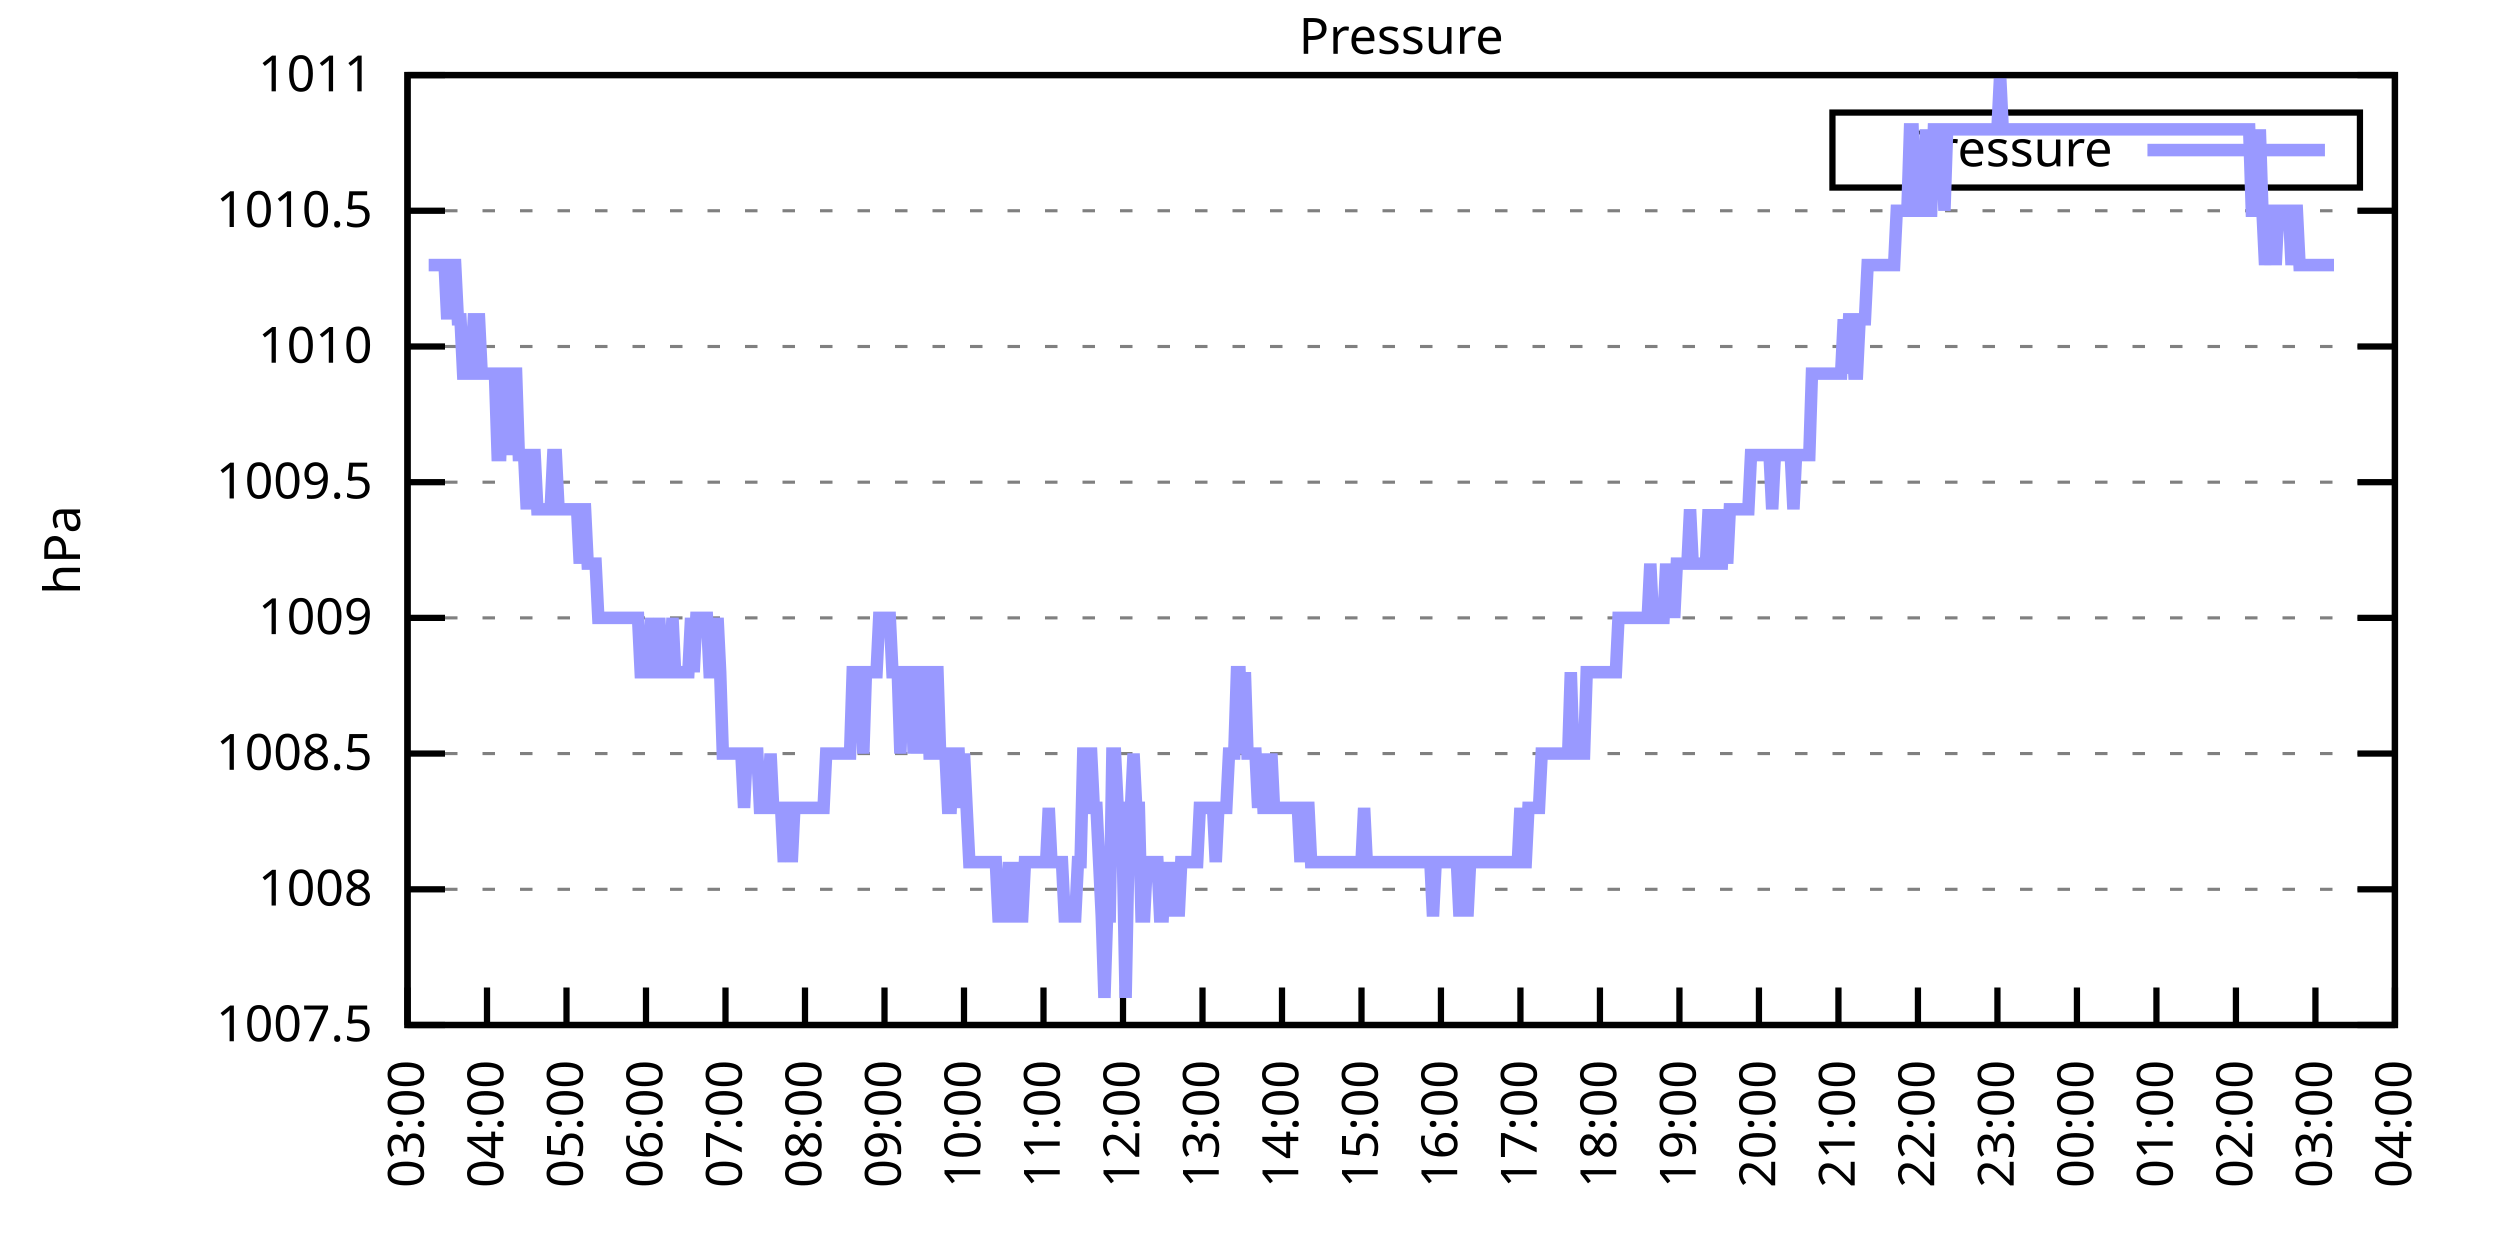
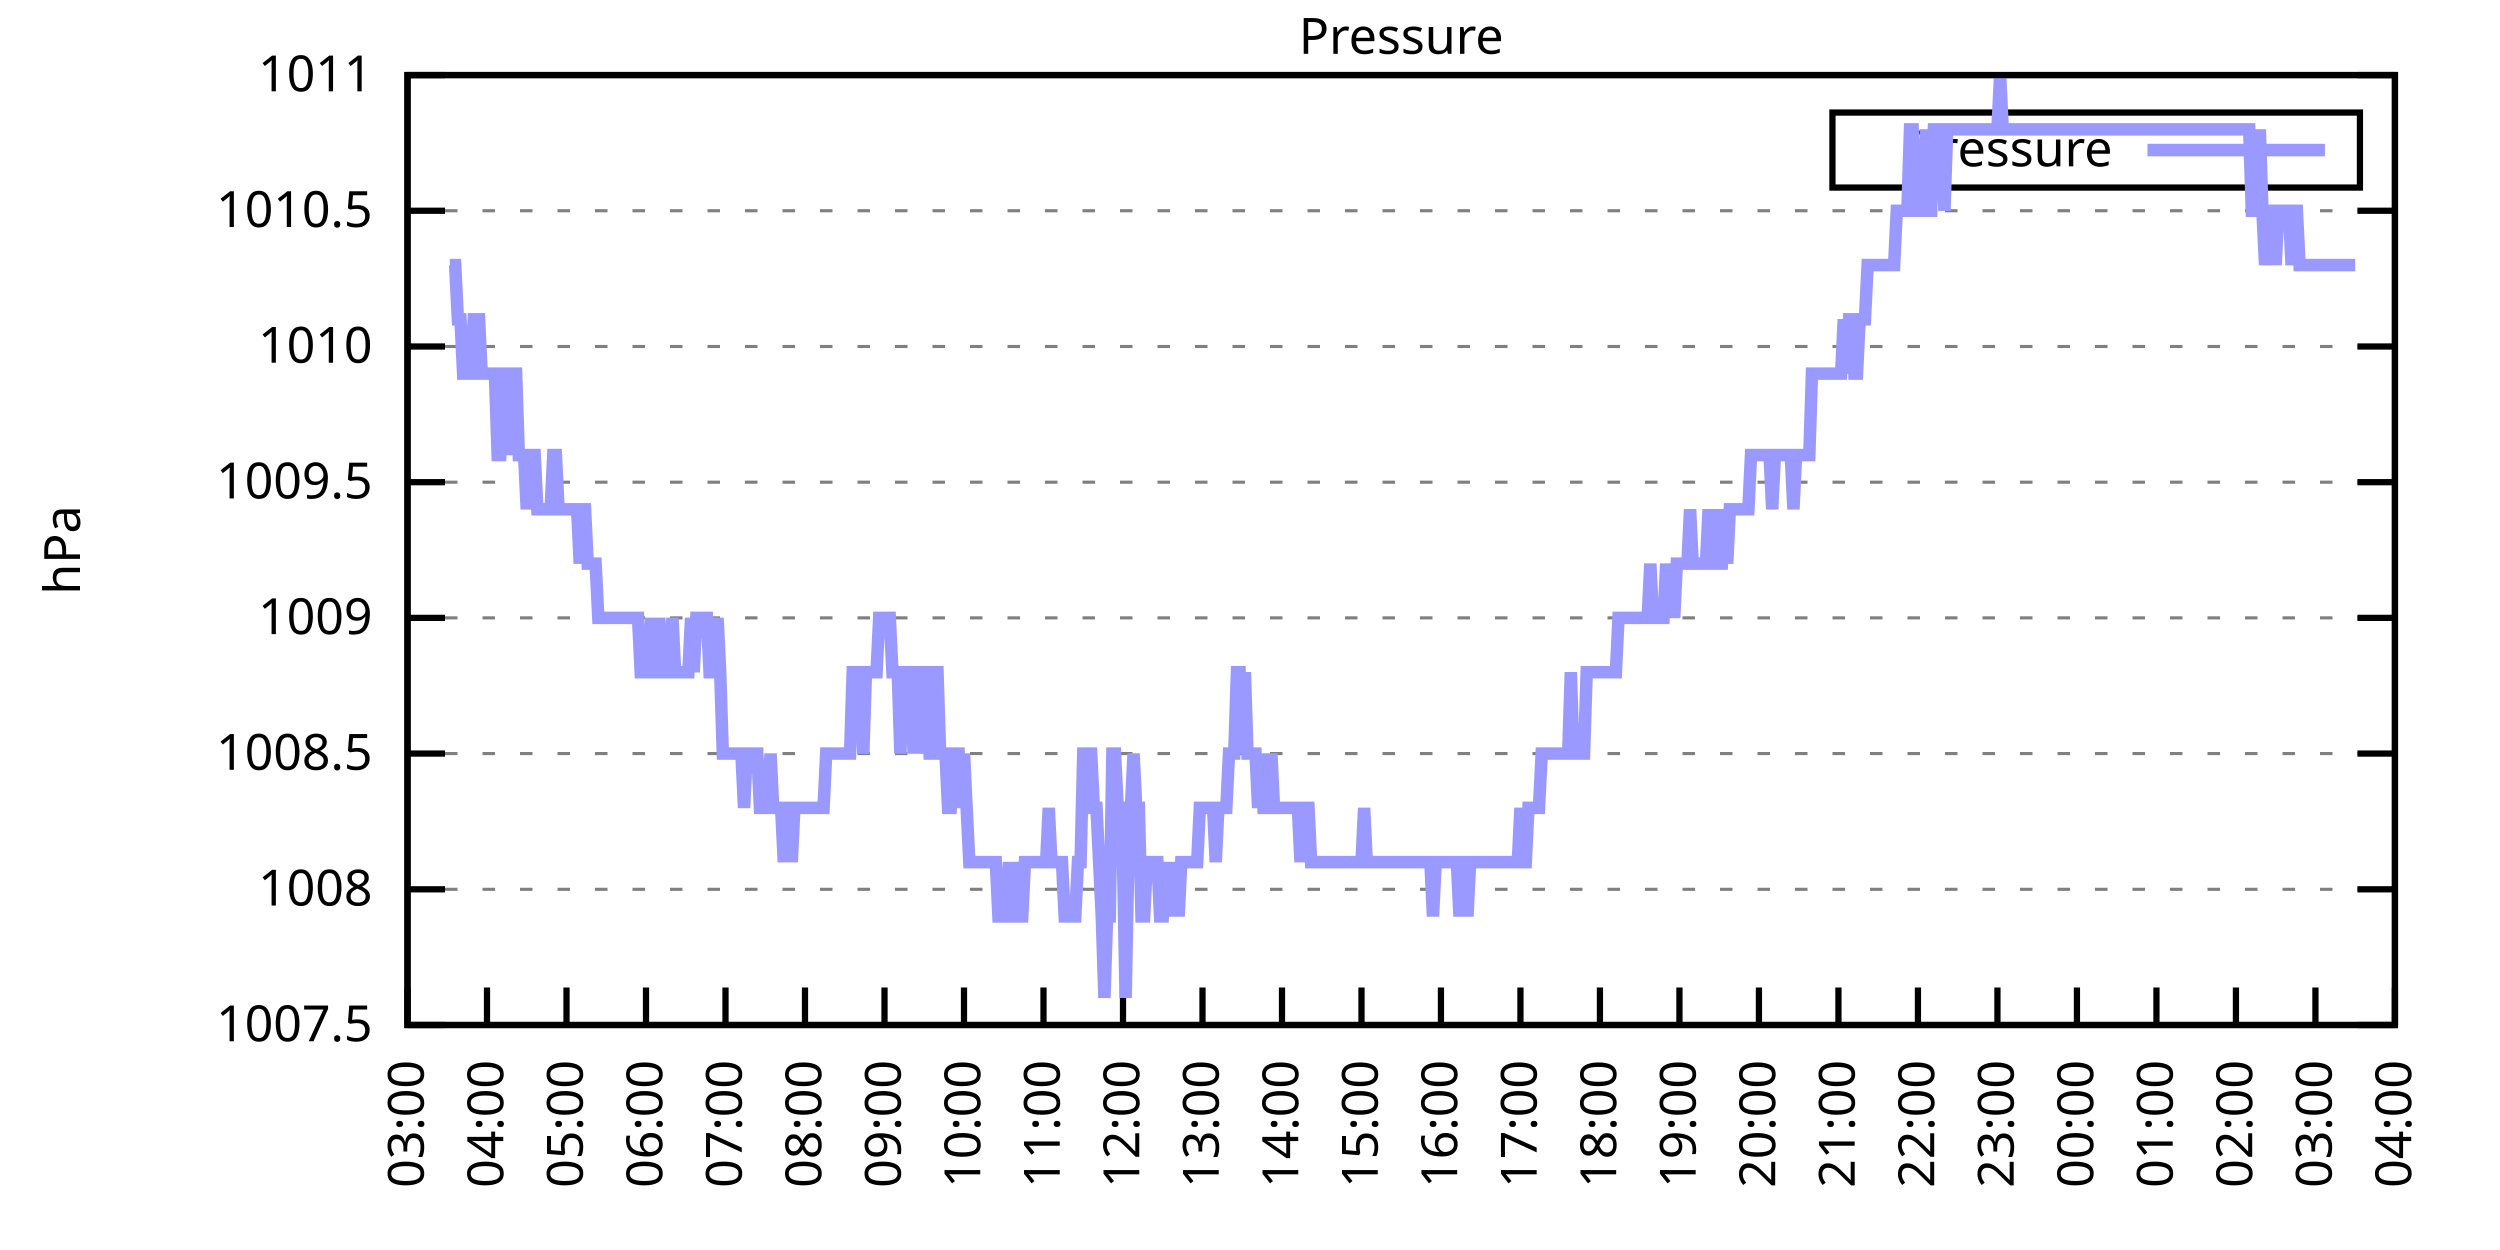
<svg xmlns="http://www.w3.org/2000/svg" xmlns:xlink="http://www.w3.org/1999/xlink" width="400" height="200" viewBox="0 0 400 200">
  <g id="gnuplot_canvas">
    <rect x="0" y="0" width="400" height="200" fill="none" />
    <defs>
      <circle id="gpDot" r="0.5" stroke-width="0.5" stroke="currentColor" />
      <path id="gpPt0" stroke-width="0.333" stroke="currentColor" d="M-1,0 h2 M0,-1 v2" />
      <path id="gpPt1" stroke-width="0.333" stroke="currentColor" d="M-1,-1 L1,1 M1,-1 L-1,1" />
      <path id="gpPt2" stroke-width="0.333" stroke="currentColor" d="M-1,0 L1,0 M0,-1 L0,1 M-1,-1 L1,1 M-1,1 L1,-1" />
      <rect id="gpPt3" stroke-width="0.333" stroke="currentColor" x="-1" y="-1" width="2" height="2" />
      <rect id="gpPt4" stroke-width="0.333" stroke="currentColor" fill="currentColor" x="-1" y="-1" width="2" height="2" />
      <circle id="gpPt5" stroke-width="0.333" stroke="currentColor" cx="0" cy="0" r="1" />
      <use xlink:href="#gpPt5" id="gpPt6" fill="currentColor" stroke="none" />
      <path id="gpPt7" stroke-width="0.333" stroke="currentColor" d="M0,-1.33 L-1.33,0.67 L1.33,0.67 z" />
      <use xlink:href="#gpPt7" id="gpPt8" fill="currentColor" stroke="none" />
      <use xlink:href="#gpPt7" id="gpPt9" stroke="currentColor" transform="rotate(180)" />
      <use xlink:href="#gpPt9" id="gpPt10" fill="currentColor" stroke="none" />
      <use xlink:href="#gpPt3" id="gpPt11" stroke="currentColor" transform="rotate(45)" />
      <use xlink:href="#gpPt11" id="gpPt12" fill="currentColor" stroke="none" />
      <path id="gpPt13" stroke-width="0.333" stroke="currentColor" d="M0,1.330 L1.265,0.411 L0.782,-1.067 L-0.782,-1.076 L-1.265,0.411 z" />
      <use xlink:href="#gpPt13" id="gpPt14" fill="currentColor" stroke="none" />
      <filter id="textbox" filterUnits="objectBoundingBox" x="0" y="0" height="1" width="1">
        <feFlood flood-color="white" flood-opacity="1" result="bgnd" />
        <feComposite in="SourceGraphic" in2="bgnd" operator="atop" />
      </filter>
      <filter id="greybox" filterUnits="objectBoundingBox" x="0" y="0" height="1" width="1">
        <feFlood flood-color="lightgrey" flood-opacity="1" result="grey" />
        <feComposite in="SourceGraphic" in2="grey" operator="atop" />
      </filter>
    </defs>
    <g fill="none" color="white" stroke="currentColor" stroke-width="1.00" stroke-linecap="butt" stroke-linejoin="miter">
</g>
    <g fill="none" color="black" stroke="currentColor" stroke-width="1.00" stroke-linecap="butt" stroke-linejoin="miter">
      <g stroke="none" shape-rendering="crispEdges">
        <polygon fill="rgb(255, 255, 255)" points="65.20,164.00 383.18,164.00 383.18,12.02 65.20,12.02 " />
      </g>
    </g>
    <g fill="none" color="black" stroke="currentColor" stroke-width="1.00" stroke-linecap="butt" stroke-linejoin="miter">
</g>
    <g fill="none" color="black" stroke="black" stroke-width="0.50" stroke-linecap="butt" stroke-linejoin="miter">
</g>
    <g fill="none" color="gray" stroke="currentColor" stroke-width="0.50" stroke-linecap="butt" stroke-linejoin="miter">
      <path stroke="gray" stroke-dasharray="2,4" class="gridline" d="M65.20,164.00 L383.19,164.00  " />
    </g>
    <g fill="none" color="gray" stroke="gray" stroke-width="1.00" stroke-linecap="butt" stroke-linejoin="miter">
</g>
    <g fill="none" color="black" stroke="currentColor" stroke-width="1.00" stroke-linecap="butt" stroke-linejoin="miter">
      <path stroke="black" d="M65.20,164.00 L71.20,164.00 M383.19,164.00 L377.19,164.00  " />
      <g transform="translate(59.60,166.60)" stroke="none" fill="black" font-family="Sans" font-size="8.00" text-anchor="end">
        <text>
          <tspan font-family="Sans"> 1007.5</tspan>
        </text>
      </g>
    </g>
    <g fill="none" color="black" stroke="currentColor" stroke-width="1.00" stroke-linecap="butt" stroke-linejoin="miter">
</g>
    <g fill="none" color="black" stroke="black" stroke-width="0.50" stroke-linecap="butt" stroke-linejoin="miter">
</g>
    <g fill="none" color="gray" stroke="currentColor" stroke-width="0.50" stroke-linecap="butt" stroke-linejoin="miter">
      <path stroke="gray" stroke-dasharray="2,4" class="gridline" d="M65.20,142.29 L383.19,142.29  " />
    </g>
    <g fill="none" color="gray" stroke="gray" stroke-width="1.00" stroke-linecap="butt" stroke-linejoin="miter">
</g>
    <g fill="none" color="black" stroke="currentColor" stroke-width="1.00" stroke-linecap="butt" stroke-linejoin="miter">
      <path stroke="black" d="M65.20,142.29 L71.20,142.29 M383.19,142.29 L377.19,142.29  " />
      <g transform="translate(59.60,144.89)" stroke="none" fill="black" font-family="Sans" font-size="8.00" text-anchor="end">
        <text>
          <tspan font-family="Sans"> 1008</tspan>
        </text>
      </g>
    </g>
    <g fill="none" color="black" stroke="currentColor" stroke-width="1.00" stroke-linecap="butt" stroke-linejoin="miter">
</g>
    <g fill="none" color="black" stroke="black" stroke-width="0.50" stroke-linecap="butt" stroke-linejoin="miter">
</g>
    <g fill="none" color="gray" stroke="currentColor" stroke-width="0.50" stroke-linecap="butt" stroke-linejoin="miter">
      <path stroke="gray" stroke-dasharray="2,4" class="gridline" d="M65.20,120.57 L383.19,120.57  " />
    </g>
    <g fill="none" color="gray" stroke="gray" stroke-width="1.00" stroke-linecap="butt" stroke-linejoin="miter">
</g>
    <g fill="none" color="black" stroke="currentColor" stroke-width="1.00" stroke-linecap="butt" stroke-linejoin="miter">
      <path stroke="black" d="M65.20,120.57 L71.20,120.57 M383.19,120.57 L377.19,120.57  " />
      <g transform="translate(59.60,123.17)" stroke="none" fill="black" font-family="Sans" font-size="8.00" text-anchor="end">
        <text>
          <tspan font-family="Sans"> 1008.5</tspan>
        </text>
      </g>
    </g>
    <g fill="none" color="black" stroke="currentColor" stroke-width="1.00" stroke-linecap="butt" stroke-linejoin="miter">
</g>
    <g fill="none" color="black" stroke="black" stroke-width="0.50" stroke-linecap="butt" stroke-linejoin="miter">
</g>
    <g fill="none" color="gray" stroke="currentColor" stroke-width="0.50" stroke-linecap="butt" stroke-linejoin="miter">
      <path stroke="gray" stroke-dasharray="2,4" class="gridline" d="M65.20,98.86 L383.19,98.86  " />
    </g>
    <g fill="none" color="gray" stroke="gray" stroke-width="1.00" stroke-linecap="butt" stroke-linejoin="miter">
</g>
    <g fill="none" color="black" stroke="currentColor" stroke-width="1.00" stroke-linecap="butt" stroke-linejoin="miter">
      <path stroke="black" d="M65.20,98.86 L71.20,98.86 M383.19,98.86 L377.19,98.86  " />
      <g transform="translate(59.60,101.46)" stroke="none" fill="black" font-family="Sans" font-size="8.00" text-anchor="end">
        <text>
          <tspan font-family="Sans"> 1009</tspan>
        </text>
      </g>
    </g>
    <g fill="none" color="black" stroke="currentColor" stroke-width="1.00" stroke-linecap="butt" stroke-linejoin="miter">
</g>
    <g fill="none" color="black" stroke="black" stroke-width="0.50" stroke-linecap="butt" stroke-linejoin="miter">
</g>
    <g fill="none" color="gray" stroke="currentColor" stroke-width="0.50" stroke-linecap="butt" stroke-linejoin="miter">
      <path stroke="gray" stroke-dasharray="2,4" class="gridline" d="M65.20,77.15 L383.19,77.15  " />
    </g>
    <g fill="none" color="gray" stroke="gray" stroke-width="1.00" stroke-linecap="butt" stroke-linejoin="miter">
</g>
    <g fill="none" color="black" stroke="currentColor" stroke-width="1.00" stroke-linecap="butt" stroke-linejoin="miter">
      <path stroke="black" d="M65.20,77.15 L71.20,77.15 M383.19,77.15 L377.19,77.15  " />
      <g transform="translate(59.60,79.75)" stroke="none" fill="black" font-family="Sans" font-size="8.00" text-anchor="end">
        <text>
          <tspan font-family="Sans"> 1009.5</tspan>
        </text>
      </g>
    </g>
    <g fill="none" color="black" stroke="currentColor" stroke-width="1.00" stroke-linecap="butt" stroke-linejoin="miter">
</g>
    <g fill="none" color="black" stroke="black" stroke-width="0.50" stroke-linecap="butt" stroke-linejoin="miter">
</g>
    <g fill="none" color="gray" stroke="currentColor" stroke-width="0.50" stroke-linecap="butt" stroke-linejoin="miter">
      <path stroke="gray" stroke-dasharray="2,4" class="gridline" d="M65.20,55.44 L383.19,55.44  " />
    </g>
    <g fill="none" color="gray" stroke="gray" stroke-width="1.00" stroke-linecap="butt" stroke-linejoin="miter">
</g>
    <g fill="none" color="black" stroke="currentColor" stroke-width="1.00" stroke-linecap="butt" stroke-linejoin="miter">
      <path stroke="black" d="M65.20,55.44 L71.20,55.44 M383.19,55.44 L377.19,55.44  " />
      <g transform="translate(59.60,58.04)" stroke="none" fill="black" font-family="Sans" font-size="8.00" text-anchor="end">
        <text>
          <tspan font-family="Sans"> 1010</tspan>
        </text>
      </g>
    </g>
    <g fill="none" color="black" stroke="currentColor" stroke-width="1.00" stroke-linecap="butt" stroke-linejoin="miter">
</g>
    <g fill="none" color="black" stroke="black" stroke-width="0.50" stroke-linecap="butt" stroke-linejoin="miter">
</g>
    <g fill="none" color="gray" stroke="currentColor" stroke-width="0.50" stroke-linecap="butt" stroke-linejoin="miter">
      <path stroke="gray" stroke-dasharray="2,4" class="gridline" d="M65.20,33.72 L383.19,33.72  " />
    </g>
    <g fill="none" color="gray" stroke="gray" stroke-width="1.00" stroke-linecap="butt" stroke-linejoin="miter">
</g>
    <g fill="none" color="black" stroke="currentColor" stroke-width="1.00" stroke-linecap="butt" stroke-linejoin="miter">
      <path stroke="black" d="M65.20,33.72 L71.20,33.72 M383.19,33.72 L377.19,33.72  " />
      <g transform="translate(59.60,36.32)" stroke="none" fill="black" font-family="Sans" font-size="8.00" text-anchor="end">
        <text>
          <tspan font-family="Sans"> 1010.5</tspan>
        </text>
      </g>
    </g>
    <g fill="none" color="black" stroke="currentColor" stroke-width="1.00" stroke-linecap="butt" stroke-linejoin="miter">
</g>
    <g fill="none" color="black" stroke="black" stroke-width="0.50" stroke-linecap="butt" stroke-linejoin="miter">
</g>
    <g fill="none" color="gray" stroke="currentColor" stroke-width="0.50" stroke-linecap="butt" stroke-linejoin="miter">
      <path stroke="gray" stroke-dasharray="2,4" class="gridline" d="M65.20,12.01 L383.19,12.01  " />
    </g>
    <g fill="none" color="gray" stroke="gray" stroke-width="1.00" stroke-linecap="butt" stroke-linejoin="miter">
</g>
    <g fill="none" color="black" stroke="currentColor" stroke-width="1.00" stroke-linecap="butt" stroke-linejoin="miter">
      <path stroke="black" d="M65.20,12.01 L71.20,12.01 M383.19,12.01 L377.19,12.01  " />
      <g transform="translate(59.60,14.61)" stroke="none" fill="black" font-family="Sans" font-size="8.00" text-anchor="end">
        <text>
          <tspan font-family="Sans"> 1011</tspan>
        </text>
      </g>
    </g>
    <g fill="none" color="black" stroke="currentColor" stroke-width="1.00" stroke-linecap="butt" stroke-linejoin="miter">
      <path stroke="black" d="M65.20,164.00 L65.20,158.00  " />
      <g transform="translate(67.80,169.60) rotate(270.00)" stroke="none" fill="black" font-family="Sans" font-size="8.00" text-anchor="end">
        <text>
          <tspan font-family="Sans">03:00</tspan>
        </text>
      </g>
    </g>
    <g fill="none" color="black" stroke="currentColor" stroke-width="1.00" stroke-linecap="butt" stroke-linejoin="miter">
      <path stroke="black" d="M77.92,164.00 L77.92,158.00  " />
      <g transform="translate(80.52,169.60) rotate(270.00)" stroke="none" fill="black" font-family="Sans" font-size="8.00" text-anchor="end">
        <text>
          <tspan font-family="Sans">04:00</tspan>
        </text>
      </g>
    </g>
    <g fill="none" color="black" stroke="currentColor" stroke-width="1.00" stroke-linecap="butt" stroke-linejoin="miter">
      <path stroke="black" d="M90.64,164.00 L90.64,158.00  " />
      <g transform="translate(93.24,169.60) rotate(270.00)" stroke="none" fill="black" font-family="Sans" font-size="8.00" text-anchor="end">
        <text>
          <tspan font-family="Sans">05:00</tspan>
        </text>
      </g>
    </g>
    <g fill="none" color="black" stroke="currentColor" stroke-width="1.00" stroke-linecap="butt" stroke-linejoin="miter">
      <path stroke="black" d="M103.36,164.00 L103.36,158.00  " />
      <g transform="translate(105.96,169.60) rotate(270.00)" stroke="none" fill="black" font-family="Sans" font-size="8.00" text-anchor="end">
        <text>
          <tspan font-family="Sans">06:00</tspan>
        </text>
      </g>
    </g>
    <g fill="none" color="black" stroke="currentColor" stroke-width="1.00" stroke-linecap="butt" stroke-linejoin="miter">
      <path stroke="black" d="M116.08,164.00 L116.08,158.00  " />
      <g transform="translate(118.68,169.60) rotate(270.00)" stroke="none" fill="black" font-family="Sans" font-size="8.00" text-anchor="end">
        <text>
          <tspan font-family="Sans">07:00</tspan>
        </text>
      </g>
    </g>
    <g fill="none" color="black" stroke="currentColor" stroke-width="1.00" stroke-linecap="butt" stroke-linejoin="miter">
      <path stroke="black" d="M128.80,164.00 L128.80,158.00  " />
      <g transform="translate(131.40,169.60) rotate(270.00)" stroke="none" fill="black" font-family="Sans" font-size="8.00" text-anchor="end">
        <text>
          <tspan font-family="Sans">08:00</tspan>
        </text>
      </g>
    </g>
    <g fill="none" color="black" stroke="currentColor" stroke-width="1.00" stroke-linecap="butt" stroke-linejoin="miter">
      <path stroke="black" d="M141.52,164.00 L141.52,158.00  " />
      <g transform="translate(144.12,169.60) rotate(270.00)" stroke="none" fill="black" font-family="Sans" font-size="8.00" text-anchor="end">
        <text>
          <tspan font-family="Sans">09:00</tspan>
        </text>
      </g>
    </g>
    <g fill="none" color="black" stroke="currentColor" stroke-width="1.00" stroke-linecap="butt" stroke-linejoin="miter">
      <path stroke="black" d="M154.24,164.00 L154.24,158.00  " />
      <g transform="translate(156.84,169.60) rotate(270.00)" stroke="none" fill="black" font-family="Sans" font-size="8.00" text-anchor="end">
        <text>
          <tspan font-family="Sans">10:00</tspan>
        </text>
      </g>
    </g>
    <g fill="none" color="black" stroke="currentColor" stroke-width="1.00" stroke-linecap="butt" stroke-linejoin="miter">
      <path stroke="black" d="M166.96,164.00 L166.96,158.00  " />
      <g transform="translate(169.56,169.60) rotate(270.00)" stroke="none" fill="black" font-family="Sans" font-size="8.00" text-anchor="end">
        <text>
          <tspan font-family="Sans">11:00</tspan>
        </text>
      </g>
    </g>
    <g fill="none" color="black" stroke="currentColor" stroke-width="1.00" stroke-linecap="butt" stroke-linejoin="miter">
      <path stroke="black" d="M179.68,164.00 L179.68,158.00  " />
      <g transform="translate(182.28,169.60) rotate(270.00)" stroke="none" fill="black" font-family="Sans" font-size="8.00" text-anchor="end">
        <text>
          <tspan font-family="Sans">12:00</tspan>
        </text>
      </g>
    </g>
    <g fill="none" color="black" stroke="currentColor" stroke-width="1.00" stroke-linecap="butt" stroke-linejoin="miter">
      <path stroke="black" d="M192.40,164.00 L192.40,158.00  " />
      <g transform="translate(195.00,169.60) rotate(270.00)" stroke="none" fill="black" font-family="Sans" font-size="8.00" text-anchor="end">
        <text>
          <tspan font-family="Sans">13:00</tspan>
        </text>
      </g>
    </g>
    <g fill="none" color="black" stroke="currentColor" stroke-width="1.00" stroke-linecap="butt" stroke-linejoin="miter">
      <path stroke="black" d="M205.12,164.00 L205.12,158.00  " />
      <g transform="translate(207.72,169.60) rotate(270.00)" stroke="none" fill="black" font-family="Sans" font-size="8.00" text-anchor="end">
        <text>
          <tspan font-family="Sans">14:00</tspan>
        </text>
      </g>
    </g>
    <g fill="none" color="black" stroke="currentColor" stroke-width="1.00" stroke-linecap="butt" stroke-linejoin="miter">
      <path stroke="black" d="M217.84,164.00 L217.84,158.00  " />
      <g transform="translate(220.44,169.60) rotate(270.00)" stroke="none" fill="black" font-family="Sans" font-size="8.00" text-anchor="end">
        <text>
          <tspan font-family="Sans">15:00</tspan>
        </text>
      </g>
    </g>
    <g fill="none" color="black" stroke="currentColor" stroke-width="1.00" stroke-linecap="butt" stroke-linejoin="miter">
      <path stroke="black" d="M230.55,164.00 L230.55,158.00  " />
      <g transform="translate(233.15,169.60) rotate(270.00)" stroke="none" fill="black" font-family="Sans" font-size="8.00" text-anchor="end">
        <text>
          <tspan font-family="Sans">16:00</tspan>
        </text>
      </g>
    </g>
    <g fill="none" color="black" stroke="currentColor" stroke-width="1.00" stroke-linecap="butt" stroke-linejoin="miter">
      <path stroke="black" d="M243.27,164.00 L243.27,158.00  " />
      <g transform="translate(245.87,169.60) rotate(270.00)" stroke="none" fill="black" font-family="Sans" font-size="8.00" text-anchor="end">
        <text>
          <tspan font-family="Sans">17:00</tspan>
        </text>
      </g>
    </g>
    <g fill="none" color="black" stroke="currentColor" stroke-width="1.00" stroke-linecap="butt" stroke-linejoin="miter">
      <path stroke="black" d="M255.99,164.00 L255.99,158.00  " />
      <g transform="translate(258.59,169.60) rotate(270.00)" stroke="none" fill="black" font-family="Sans" font-size="8.00" text-anchor="end">
        <text>
          <tspan font-family="Sans">18:00</tspan>
        </text>
      </g>
    </g>
    <g fill="none" color="black" stroke="currentColor" stroke-width="1.00" stroke-linecap="butt" stroke-linejoin="miter">
      <path stroke="black" d="M268.71,164.00 L268.71,158.00  " />
      <g transform="translate(271.31,169.60) rotate(270.00)" stroke="none" fill="black" font-family="Sans" font-size="8.00" text-anchor="end">
        <text>
          <tspan font-family="Sans">19:00</tspan>
        </text>
      </g>
    </g>
    <g fill="none" color="black" stroke="currentColor" stroke-width="1.00" stroke-linecap="butt" stroke-linejoin="miter">
      <path stroke="black" d="M281.43,164.00 L281.43,158.00  " />
      <g transform="translate(284.03,169.60) rotate(270.00)" stroke="none" fill="black" font-family="Sans" font-size="8.00" text-anchor="end">
        <text>
          <tspan font-family="Sans">20:00</tspan>
        </text>
      </g>
    </g>
    <g fill="none" color="black" stroke="currentColor" stroke-width="1.00" stroke-linecap="butt" stroke-linejoin="miter">
      <path stroke="black" d="M294.15,164.00 L294.15,158.00  " />
      <g transform="translate(296.75,169.60) rotate(270.00)" stroke="none" fill="black" font-family="Sans" font-size="8.00" text-anchor="end">
        <text>
          <tspan font-family="Sans">21:00</tspan>
        </text>
      </g>
    </g>
    <g fill="none" color="black" stroke="currentColor" stroke-width="1.00" stroke-linecap="butt" stroke-linejoin="miter">
      <path stroke="black" d="M306.87,164.00 L306.87,158.00  " />
      <g transform="translate(309.47,169.60) rotate(270.00)" stroke="none" fill="black" font-family="Sans" font-size="8.00" text-anchor="end">
        <text>
          <tspan font-family="Sans">22:00</tspan>
        </text>
      </g>
    </g>
    <g fill="none" color="black" stroke="currentColor" stroke-width="1.00" stroke-linecap="butt" stroke-linejoin="miter">
      <path stroke="black" d="M319.59,164.00 L319.59,158.00  " />
      <g transform="translate(322.19,169.60) rotate(270.00)" stroke="none" fill="black" font-family="Sans" font-size="8.00" text-anchor="end">
        <text>
          <tspan font-family="Sans">23:00</tspan>
        </text>
      </g>
    </g>
    <g fill="none" color="black" stroke="currentColor" stroke-width="1.00" stroke-linecap="butt" stroke-linejoin="miter">
      <path stroke="black" d="M332.31,164.00 L332.31,158.00  " />
      <g transform="translate(334.91,169.60) rotate(270.00)" stroke="none" fill="black" font-family="Sans" font-size="8.00" text-anchor="end">
        <text>
          <tspan font-family="Sans">00:00</tspan>
        </text>
      </g>
    </g>
    <g fill="none" color="black" stroke="currentColor" stroke-width="1.00" stroke-linecap="butt" stroke-linejoin="miter">
      <path stroke="black" d="M345.03,164.00 L345.03,158.00  " />
      <g transform="translate(347.63,169.60) rotate(270.00)" stroke="none" fill="black" font-family="Sans" font-size="8.00" text-anchor="end">
        <text>
          <tspan font-family="Sans">01:00</tspan>
        </text>
      </g>
    </g>
    <g fill="none" color="black" stroke="currentColor" stroke-width="1.00" stroke-linecap="butt" stroke-linejoin="miter">
      <path stroke="black" d="M357.75,164.00 L357.75,158.00  " />
      <g transform="translate(360.35,169.60) rotate(270.00)" stroke="none" fill="black" font-family="Sans" font-size="8.00" text-anchor="end">
        <text>
          <tspan font-family="Sans">02:00</tspan>
        </text>
      </g>
    </g>
    <g fill="none" color="black" stroke="currentColor" stroke-width="1.00" stroke-linecap="butt" stroke-linejoin="miter">
      <path stroke="black" d="M370.47,164.00 L370.47,158.00  " />
      <g transform="translate(373.07,169.60) rotate(270.00)" stroke="none" fill="black" font-family="Sans" font-size="8.00" text-anchor="end">
        <text>
          <tspan font-family="Sans">03:00</tspan>
        </text>
      </g>
    </g>
    <g fill="none" color="black" stroke="currentColor" stroke-width="1.00" stroke-linecap="butt" stroke-linejoin="miter">
      <path stroke="black" d="M383.19,164.00 L383.19,158.00  " />
      <g transform="translate(385.79,169.60) rotate(270.00)" stroke="none" fill="black" font-family="Sans" font-size="8.00" text-anchor="end">
        <text>
          <tspan font-family="Sans">04:00</tspan>
        </text>
      </g>
    </g>
    <g fill="none" color="black" stroke="currentColor" stroke-width="1.00" stroke-linecap="butt" stroke-linejoin="miter">
</g>
    <g fill="none" color="black" stroke="currentColor" stroke-width="1.00" stroke-linecap="butt" stroke-linejoin="miter">
      <path stroke="black" d="M65.20,12.01 L65.20,164.00 L383.19,164.00 L383.19,12.01 L65.20,12.01 Z  " />
    </g>
    <g fill="none" color="black" stroke="currentColor" stroke-width="1.00" stroke-linecap="butt" stroke-linejoin="miter">
</g>
    <g fill="none" color="black" stroke="currentColor" stroke-width="1.00" stroke-linecap="butt" stroke-linejoin="miter">
      <path stroke="black" d="M293.19,30.01 L293.19,18.01 L377.59,18.01 L377.59,30.01 L293.19,30.01 Z  " />
    </g>
    <g id="Pressure_plot_1">
      <g fill="none" color="white" stroke="black" stroke-width="2.00" stroke-linecap="butt" stroke-linejoin="miter">
</g>
      <g fill="none" color="black" stroke="currentColor" stroke-width="2.00" stroke-linecap="butt" stroke-linejoin="miter">
        <g transform="translate(337.99,26.61)" stroke="none" fill="black" font-family="Sans" font-size="8.00" text-anchor="end">
          <text>
            <tspan font-family="Sans">Pressure</tspan>
          </text>
        </g>
      </g>
      <g fill="none" color="black" stroke="currentColor" stroke-width="2.00" stroke-linecap="butt" stroke-linejoin="miter">
-         <path stroke="rgb(153, 153, 255)" d="M343.59,24.01 L371.99,24.01 M68.59,42.41 L69.02,42.41 L69.44,42.41 L69.86,42.41 L70.29,42.41 L70.71,42.41   L71.14,42.41 L71.56,51.09 L71.98,42.41 L72.41,42.41 L72.83,42.41 L73.26,51.09 L73.68,51.09 L74.10,59.78   L74.53,59.78 L74.95,59.78 L75.38,59.78 L75.80,51.09 L76.22,51.09 L76.65,51.09 L77.07,59.78 L77.50,59.78   L77.92,59.78 L78.34,59.78 L78.77,59.78 L79.19,59.78 L79.62,72.81 L80.04,72.81 L80.46,59.78 L80.89,59.78   L81.31,59.78 L81.74,72.81 L82.16,59.78 L82.58,59.78 L83.01,72.81 L83.43,72.81 L83.86,72.81 L84.28,81.49   L84.70,72.81 L85.13,72.81 L85.55,72.81 L85.98,81.49 L86.40,81.49 L86.82,81.49 L87.25,81.49 L87.67,81.49   L88.10,81.49 L88.52,72.81 L88.94,72.81 L89.37,81.49 L89.79,81.49 L90.22,81.49 L90.64,81.49 L91.06,81.49   L91.49,81.49 L91.91,81.49 L92.34,81.49 L92.76,90.18 L93.18,81.49 L93.61,81.49 L94.03,90.18 L94.46,90.18   L94.88,90.18 L95.30,90.18 L95.73,98.86 L96.15,98.86 L96.58,98.86 L97.00,98.86 L97.42,98.86 L97.85,98.86   L98.27,98.86 L98.69,98.86 L99.12,98.86 L99.54,98.86 L99.97,98.86 L100.39,98.86 L100.81,98.86 L101.24,98.86   L101.66,98.86 L102.09,98.86 L102.51,107.55 L102.93,107.55 L103.36,107.55 L103.78,107.55 L104.21,98.86 L104.63,107.55   L105.05,107.55 L105.48,98.86 L105.90,107.55 L106.33,107.55 L106.75,107.55 L107.17,107.55 L107.60,98.86 L108.02,107.55   L108.45,107.55 L108.87,107.55 L109.29,107.55 L109.72,107.55 L110.14,107.55 L110.57,98.86 L110.99,107.55 L111.41,98.86   L111.84,98.86 L112.26,98.86 L112.69,98.86 L113.11,98.86 L113.53,107.55 L113.96,107.55 L114.38,107.55 L114.81,98.86   L115.23,107.55 L115.65,120.57 L116.08,120.57 L116.50,120.57 L116.93,120.57 L117.35,120.57 L117.77,120.57 L118.20,120.57   L118.62,120.57 L119.05,129.26 L119.47,120.57 L119.89,120.57 L120.32,120.57 L120.74,120.57 L121.17,120.57 L121.59,129.26   L122.01,129.26 L122.44,129.26 L122.86,129.26 L123.29,120.57 L123.71,129.26 L124.13,129.26 L124.56,129.26 L124.98,129.26   L125.41,137.94 L125.83,129.26 L126.25,129.26 L126.68,137.94 L127.10,129.26 L127.53,129.26 L127.95,129.26 L128.37,129.26   L128.80,129.26 L129.22,129.26 L129.65,129.26 L130.07,129.26 L130.49,129.26 L130.92,129.26 L131.34,129.26 L131.77,129.26   L132.19,120.57 L132.61,120.57 L133.04,120.57 L133.46,120.57 L133.89,120.57 L134.31,120.57 L134.73,120.57 L135.16,120.57   L135.58,120.57 L136.01,120.57 L136.43,107.55 L136.85,107.55 L137.28,107.55 L137.70,107.55 L138.13,120.57 L138.55,107.55   L138.97,107.55 L139.40,107.55 L139.82,107.55 L140.25,107.55 L140.67,98.86 L141.09,98.86 L141.52,98.86 L141.94,98.86   L142.37,98.86 L142.79,107.55 L143.21,107.55 L143.64,107.55 L144.06,120.57 L144.49,107.55 L144.91,107.55 L145.33,107.55   L145.76,107.55 L146.18,120.57 L146.61,107.55 L147.03,107.55 L147.45,120.57 L147.88,107.55 L148.30,107.55 L148.73,120.57   L149.15,120.57 L149.57,107.55 L150.00,107.55 L150.42,120.57 L150.85,120.57 L151.27,120.57 L151.69,129.26 L152.12,129.26   L152.54,120.57 L152.97,120.57 L153.39,120.57 L153.81,129.26 L154.24,120.57 L154.66,129.26 L155.09,137.94 L155.51,137.94   L155.93,137.94 L156.36,137.94 L156.78,137.94 L157.21,137.94 L157.63,137.94 L158.05,137.94 L158.48,137.94 L158.90,137.94   L159.33,137.94 L159.75,146.63 L160.17,146.63 L160.60,146.63 L161.02,146.63 L161.44,137.94 L161.87,146.63 L162.29,137.94   L162.72,146.63 L163.14,146.63 L163.56,146.63 L163.99,137.94 L164.41,137.94 L164.84,137.94 L165.26,137.94 L165.68,137.94   L166.11,137.94 L166.53,137.94 L166.96,137.94 L167.38,137.94 L167.80,129.26 L168.23,137.94 L168.65,137.94 L169.08,137.94   L169.50,137.94 L169.92,137.94 L170.35,146.63 L170.77,146.63 L171.20,146.63 L171.62,146.63 L172.04,146.63 L172.47,137.94   L172.89,137.94 L173.32,120.57 L173.74,120.57 L174.16,120.57 L174.59,120.57 L175.01,129.26 L175.44,129.26 L175.86,137.94   L176.28,146.63 L176.71,159.66 L177.13,146.63 L177.56,146.63 L177.98,120.57 L178.40,120.57 L178.83,129.26 L179.25,129.26   L179.68,137.94 L180.10,159.66 L180.52,137.94 L180.95,129.26 L181.37,120.57 L181.80,129.26 L182.22,129.26 L182.64,146.63   L183.07,146.63 L183.49,137.94 L183.92,137.94 L184.34,137.94 L184.76,137.94 L185.19,137.94 L185.61,146.63 L186.04,146.63   L186.46,137.94 L186.88,146.63 L187.31,137.94 L187.73,146.63 L188.16,137.94 L188.58,146.63 L189.00,137.94 L189.43,137.94   L189.85,137.94 L190.28,137.94 L190.70,137.94 L191.12,137.94 L191.55,137.94 L191.97,129.26 L192.40,129.26 L192.82,129.26   L193.24,129.26 L193.67,129.26 L194.09,129.26 L194.52,137.94 L194.94,129.26 L195.36,129.26 L195.79,129.26 L196.21,129.26   L196.64,120.57 L197.06,120.57 L197.48,120.57 L197.91,107.55 L198.33,107.55 L198.76,120.57 L199.18,107.55 L199.60,120.57   L200.03,120.57 L200.45,120.57 L200.88,120.57 L201.30,129.26 L201.72,120.57 L202.15,129.26 L202.57,129.26 L203.00,129.26   L203.42,120.57 L203.84,129.26 L204.27,129.26 L204.69,129.26 L205.12,129.26 L205.54,129.26 L205.96,129.26 L206.39,129.26   L206.81,129.26 L207.24,129.26 L207.66,129.26 L208.08,137.94 L208.51,129.26 L208.93,129.26 L209.36,129.26 L209.78,137.94   L210.20,137.94 L210.63,137.94 L211.05,137.94 L211.48,137.94 L211.90,137.94 L212.32,137.94 L212.75,137.94 L213.17,137.94   L213.60,137.94 L214.02,137.94 L214.44,137.94 L214.87,137.94 L215.29,137.94 L215.72,137.94 L216.14,137.94 L216.56,137.94   L216.99,137.94 L217.41,137.94 L217.84,137.94 L218.26,129.26 L218.68,137.94 L219.11,137.94 L219.53,137.94 L219.96,137.94   L220.38,137.94 L220.80,137.94 L221.23,137.94 L221.65,137.94 L222.08,137.94 L222.50,137.94 L222.92,137.94 L223.35,137.94   L223.77,137.94 L224.20,137.94 L224.62,137.94 L225.04,137.94 L225.47,137.94 L225.89,137.94 L226.31,137.94 L226.74,137.94   L227.16,137.94 L227.59,137.94 L228.01,137.94 L228.43,137.94 L228.86,137.94 L229.28,146.63 L229.71,137.94 L230.13,137.94   L230.55,137.94 L230.98,137.94 L231.40,137.94 L231.83,137.94 L232.25,137.94 L232.67,137.94 L233.10,137.94 L233.52,146.63   L233.95,137.94 L234.37,137.94 L234.79,146.63 L235.22,137.94 L235.64,137.94 L236.07,137.94 L236.49,137.94 L236.91,137.94   L237.34,137.94 L237.76,137.94 L238.19,137.94 L238.61,137.94 L239.03,137.94 L239.46,137.94 L239.88,137.94 L240.31,137.94   L240.73,137.94 L241.15,137.94 L241.58,137.94 L242.00,137.94 L242.43,137.94 L242.85,137.94 L243.27,129.26 L243.70,137.94   L244.12,137.94 L244.55,129.26 L244.97,129.26 L245.39,129.26 L245.82,129.26 L246.24,129.26 L246.67,120.57 L247.09,120.57   L247.51,120.57 L247.94,120.57 L248.36,120.57 L248.79,120.57 L249.21,120.57 L249.63,120.57 L250.06,120.57 L250.48,120.57   L250.91,120.57 L251.33,107.55 L251.75,120.57 L252.18,120.57 L252.60,120.57 L253.03,120.57 L253.45,120.57 L253.87,107.55   L254.30,107.55 L254.72,107.55 L255.15,107.55 L255.57,107.55 L255.99,107.55 L256.42,107.55 L256.84,107.55 L257.27,107.55   L257.69,107.55 L258.11,107.55 L258.54,107.55 L258.96,98.86 L259.39,98.86 L259.81,98.86 L260.23,98.86 L260.66,98.86   L261.08,98.86 L261.51,98.86 L261.93,98.86 L262.35,98.86 L262.78,98.86 L263.20,98.86 L263.63,98.86 L264.05,90.18   L264.47,98.86 L264.90,98.86 L265.32,98.86 L265.75,98.86 L266.17,98.86 L266.59,90.18 L267.02,98.86 L267.44,90.18   L267.87,98.86 L268.29,90.18 L268.71,90.18 L269.14,90.18 L269.56,90.18 L269.99,90.18 L270.41,81.49 L270.83,90.18   L271.26,90.18 L271.68,90.18 L272.11,90.18 L272.53,90.18 L272.95,90.18 L273.38,81.49 L273.80,90.18 L274.23,81.49   L274.65,90.18 L275.07,90.18 L275.50,90.18 L275.92,81.49 L276.35,90.18 L276.77,81.49 L277.19,81.49 L277.62,81.49   L278.04,81.49 L278.47,81.49 L278.89,81.49 L279.31,81.49 L279.74,81.49 L280.16,72.81 L280.59,72.81 L281.01,72.81   L281.43,72.81 L281.86,72.81 L282.28,72.81 L282.71,72.81 L283.13,72.81 L283.55,81.49 L283.98,72.81 L284.40,72.81   L284.83,72.81 L285.25,72.81 L285.67,72.81 L286.10,72.81 L286.52,72.81 L286.95,81.49 L287.37,72.81 L287.79,72.81   L288.22,72.81 L288.64,72.81 L289.06,72.81 L289.49,72.81 L289.91,59.78 L290.34,59.78 L290.76,59.78 L291.18,59.78   L291.61,59.78 L292.03,59.78 L292.46,59.78 L292.88,59.78 L293.30,59.78 L293.73,59.78 L294.15,59.78 L294.58,59.78   L295.00,51.09 L295.42,59.78 L295.85,51.09 L296.27,51.09 L296.70,59.78 L297.12,59.78 L297.54,51.09 L297.97,51.09   L298.39,51.09 L298.82,42.41 L299.24,42.41 L299.66,42.41 L300.09,42.41 L300.51,42.41 L300.94,42.41 L301.36,42.41   L301.78,42.41 L302.21,42.41 L302.63,42.41 L303.06,42.41 L303.48,33.72 L303.90,33.72 L304.33,33.72 L304.75,33.72   L305.18,33.72 L305.60,20.70 L306.02,20.70 L306.45,33.72 L306.87,33.72 L307.30,33.72 L307.72,33.72 L308.14,20.70   L308.57,33.72 L308.99,33.72 L309.42,20.70 L309.84,20.70 L310.26,20.70 L310.69,20.70 L311.11,33.72 L311.54,20.70   L311.96,20.70 L312.38,20.70 L312.81,20.70 L313.23,20.70 L313.66,20.70 L314.08,20.70 L314.50,20.70 L314.93,20.70   L315.35,20.70 L315.78,20.70 L316.20,20.70 L316.62,20.70 L317.05,20.70 L317.47,20.70 L317.90,20.70 L318.32,20.70   L318.74,20.70 L319.17,20.70 L319.59,20.70 L320.02,12.01 L320.44,20.70 L320.86,20.70 L321.29,20.70 L321.71,20.70   L322.14,20.70 L322.56,20.70 L322.98,20.70 L323.41,20.70 L323.83,20.70 L324.26,20.70 L324.68,20.70 L325.10,20.70   L325.53,20.70 L325.95,20.70 L326.38,20.70 L326.80,20.70 L327.22,20.70 L327.65,20.70 L328.07,20.70 L328.50,20.70   L328.92,20.70 L329.34,20.70 L329.77,20.70 L330.19,20.70 L330.62,20.70 L331.04,20.70 L331.46,20.70 L331.89,20.70   L332.31,20.70 L332.74,20.70 L333.16,20.70 L333.58,20.70 L334.01,20.70 L334.43,20.70 L334.86,20.70 L335.28,20.70   L335.70,20.70 L336.13,20.70 L336.55,20.70 L336.98,20.70 L337.40,20.70 L337.82,20.70 L338.25,20.70 L338.67,20.70   L339.10,20.70 L339.52,20.70 L339.94,20.70 L340.37,20.70 L340.79,20.70 L341.22,20.70 L341.64,20.70 L342.06,20.70   L342.49,20.70 L342.91,20.70 L343.34,20.70 L343.76,20.70 L344.18,20.70 L344.61,20.70 L345.03,20.70 L345.46,20.70   L345.88,20.70 L346.30,20.70 L346.73,20.70 L347.15,20.70 L347.58,20.70 L348.00,20.70 L348.42,20.70 L348.85,20.70   L349.27,20.70 L349.70,20.70 L350.12,20.70 L350.54,20.70 L350.97,20.70 L351.39,20.70 L351.81,20.70 L352.24,20.70   L352.66,20.70 L353.09,20.70 L353.51,20.70 L353.93,20.70 L354.36,20.70 L354.78,20.70 L355.21,20.70 L355.63,20.70   L356.05,20.70 L356.48,20.70 L356.90,20.70 L357.33,20.70 L357.75,20.70 L358.17,20.70 L358.60,20.70 L359.02,20.70   L359.45,20.70 L359.87,20.70 L360.29,33.72 L360.72,33.72 L361.14,33.72 L361.57,20.70 L361.99,33.72 L362.41,42.41   L362.84,33.72 L363.26,33.72 L363.69,33.72 L364.11,42.41 L364.53,33.72 L364.96,33.72 L365.38,33.72 L365.81,33.72   L366.23,33.72 L366.65,42.41 L367.08,33.72 L367.50,33.72 L367.93,42.41 L368.35,42.41 L368.77,42.41 L369.20,42.41   L369.62,42.41 L370.05,42.41 L370.47,42.41 L370.89,42.41 L371.32,42.41 L371.74,42.41 L372.17,42.41 L372.59,42.41   L373.01,42.41 L373.44,42.41  " />
+         <path stroke="rgb(153, 153, 255)" d="M343.59,24.01 L371.99,24.01 M71.98,42.41 L72.41,42.41 L72.83,42.41 L73.26,51.09 L73.68,51.09 L74.10,59.78   L74.53,59.78 L74.95,59.78 L75.38,59.78 L75.80,51.09 L76.22,51.09 L76.65,51.09 L77.07,59.78 L77.50,59.78   L77.92,59.78 L78.34,59.78 L78.77,59.78 L79.19,59.78 L79.62,72.81 L80.04,72.81 L80.46,59.78 L80.89,59.78   L81.31,59.78 L81.74,72.81 L82.16,59.78 L82.58,59.78 L83.01,72.81 L83.43,72.81 L83.86,72.81 L84.28,81.49   L84.70,72.81 L85.13,72.81 L85.55,72.81 L85.98,81.49 L86.40,81.49 L86.82,81.49 L87.25,81.49 L87.67,81.49   L88.10,81.49 L88.52,72.81 L88.94,72.81 L89.37,81.49 L89.79,81.49 L90.22,81.49 L90.64,81.49 L91.06,81.49   L91.49,81.49 L91.91,81.49 L92.34,81.49 L92.76,90.18 L93.18,81.49 L93.61,81.49 L94.03,90.18 L94.46,90.18   L94.88,90.18 L95.30,90.18 L95.73,98.86 L96.15,98.86 L96.58,98.86 L97.00,98.86 L97.42,98.86 L97.85,98.86   L98.27,98.86 L98.69,98.86 L99.12,98.86 L99.54,98.86 L99.97,98.86 L100.39,98.86 L100.81,98.86 L101.24,98.86   L101.66,98.86 L102.09,98.86 L102.51,107.55 L102.93,107.55 L103.36,107.55 L103.78,107.55 L104.21,98.86 L104.63,107.55   L105.05,107.55 L105.48,98.86 L105.90,107.55 L106.33,107.55 L106.75,107.55 L107.17,107.55 L107.60,98.86 L108.02,107.55   L108.45,107.55 L108.87,107.55 L109.29,107.55 L109.72,107.55 L110.14,107.55 L110.57,98.86 L110.99,107.55 L111.41,98.86   L111.84,98.86 L112.26,98.86 L112.69,98.86 L113.11,98.86 L113.53,107.55 L113.96,107.55 L114.38,107.55 L114.81,98.86   L115.23,107.55 L115.65,120.57 L116.08,120.57 L116.50,120.57 L116.93,120.57 L117.35,120.57 L117.77,120.57 L118.20,120.57   L118.62,120.57 L119.05,129.26 L119.47,120.57 L119.89,120.57 L120.32,120.57 L120.74,120.57 L121.17,120.57 L121.59,129.26   L122.01,129.26 L122.44,129.26 L122.86,129.26 L123.29,120.57 L123.71,129.26 L124.13,129.26 L124.56,129.26 L124.98,129.26   L125.41,137.94 L125.83,129.26 L126.25,129.26 L126.68,137.94 L127.10,129.26 L127.53,129.26 L127.95,129.26 L128.37,129.26   L128.80,129.26 L129.22,129.26 L129.65,129.26 L130.07,129.26 L130.49,129.26 L130.92,129.26 L131.34,129.26 L131.77,129.26   L132.19,120.57 L132.61,120.57 L133.04,120.57 L133.46,120.57 L133.89,120.57 L134.31,120.57 L134.73,120.57 L135.16,120.57   L135.58,120.57 L136.01,120.57 L136.43,107.55 L136.85,107.55 L137.28,107.55 L137.70,107.55 L138.13,120.57 L138.55,107.55   L138.97,107.55 L139.40,107.55 L139.82,107.55 L140.25,107.55 L140.67,98.86 L141.09,98.86 L141.52,98.86 L141.94,98.86   L142.37,98.86 L142.79,107.55 L143.21,107.55 L143.64,107.55 L144.06,120.57 L144.49,107.55 L144.91,107.55 L145.33,107.55   L145.76,107.55 L146.18,120.57 L146.61,107.55 L147.03,107.55 L147.45,120.57 L147.88,107.55 L148.30,107.55 L148.73,120.57   L149.15,120.57 L149.57,107.55 L150.00,107.55 L150.42,120.57 L150.85,120.57 L151.27,120.57 L151.69,129.26 L152.12,129.26   L152.54,120.57 L152.97,120.57 L153.39,120.57 L153.81,129.26 L154.24,120.57 L154.66,129.26 L155.09,137.94 L155.51,137.94   L155.93,137.94 L156.36,137.94 L156.78,137.94 L157.21,137.94 L157.63,137.94 L158.05,137.94 L158.48,137.94 L158.90,137.94   L159.33,137.94 L159.75,146.63 L160.17,146.63 L160.60,146.63 L161.02,146.63 L161.44,137.94 L161.87,146.63 L162.29,137.94   L162.72,146.63 L163.14,146.63 L163.56,146.63 L163.99,137.94 L164.41,137.94 L164.84,137.94 L165.26,137.94 L165.68,137.94   L166.11,137.94 L166.53,137.94 L166.96,137.94 L167.38,137.94 L167.80,129.26 L168.23,137.94 L168.65,137.94 L169.08,137.94   L169.50,137.94 L169.92,137.94 L170.35,146.63 L170.77,146.63 L171.20,146.63 L171.62,146.63 L172.04,146.63 L172.47,137.94   L172.89,137.94 L173.32,120.57 L173.74,120.57 L174.16,120.57 L174.59,120.57 L175.01,129.26 L175.44,129.26 L175.86,137.94   L176.28,146.63 L176.71,159.66 L177.13,146.63 L177.56,146.63 L177.98,120.57 L178.40,120.57 L178.83,129.26 L179.25,129.26   L179.68,137.94 L180.10,159.66 L180.52,137.94 L180.95,129.26 L181.37,120.57 L181.80,129.26 L182.22,129.26 L182.64,146.63   L183.07,146.63 L183.49,137.94 L183.92,137.94 L184.34,137.94 L184.76,137.94 L185.19,137.94 L185.61,146.63 L186.04,146.63   L186.46,137.94 L186.88,146.63 L187.31,137.94 L187.73,146.63 L188.16,137.94 L188.58,146.63 L189.00,137.94 L189.43,137.94   L189.85,137.94 L190.28,137.94 L190.70,137.94 L191.12,137.94 L191.55,137.94 L191.97,129.26 L192.40,129.26 L192.82,129.26   L193.24,129.26 L193.67,129.26 L194.09,129.26 L194.52,137.94 L194.94,129.26 L195.36,129.26 L195.79,129.26 L196.21,129.26   L196.64,120.57 L197.06,120.57 L197.48,120.57 L197.91,107.55 L198.33,107.55 L198.76,120.57 L199.18,107.55 L199.60,120.57   L200.03,120.57 L200.45,120.57 L200.88,120.57 L201.30,129.26 L201.72,120.57 L202.15,129.26 L202.57,129.26 L203.00,129.26   L203.42,120.57 L203.84,129.26 L204.27,129.26 L204.69,129.26 L205.12,129.26 L205.54,129.26 L205.96,129.26 L206.39,129.26   L206.81,129.26 L207.24,129.26 L207.66,129.26 L208.08,137.94 L208.51,129.26 L208.93,129.26 L209.36,129.26 L209.78,137.94   L210.20,137.94 L210.63,137.94 L211.05,137.94 L211.48,137.94 L211.90,137.94 L212.32,137.94 L212.75,137.94 L213.17,137.94   L213.60,137.94 L214.02,137.94 L214.44,137.94 L214.87,137.94 L215.29,137.94 L215.72,137.94 L216.14,137.94 L216.56,137.94   L216.99,137.94 L217.41,137.94 L217.84,137.94 L218.26,129.26 L218.68,137.94 L219.11,137.94 L219.53,137.94 L219.96,137.94   L220.38,137.94 L220.80,137.94 L221.23,137.94 L221.65,137.94 L222.08,137.94 L222.50,137.94 L222.92,137.94 L223.35,137.94   L223.77,137.94 L224.20,137.94 L224.62,137.94 L225.04,137.94 L225.47,137.94 L225.89,137.94 L226.31,137.94 L226.74,137.94   L227.16,137.94 L227.59,137.94 L228.01,137.94 L228.43,137.94 L228.86,137.94 L229.28,146.63 L229.71,137.94 L230.13,137.94   L230.55,137.94 L230.98,137.94 L231.40,137.94 L231.83,137.94 L232.25,137.94 L232.67,137.94 L233.10,137.94 L233.52,146.63   L233.95,137.94 L234.37,137.94 L234.79,146.63 L235.22,137.94 L235.64,137.94 L236.07,137.94 L236.49,137.94 L236.91,137.94   L237.34,137.94 L237.76,137.94 L238.19,137.94 L238.61,137.94 L239.03,137.94 L239.46,137.94 L239.88,137.94 L240.31,137.94   L240.73,137.94 L241.15,137.94 L241.58,137.94 L242.00,137.94 L242.43,137.94 L242.85,137.94 L243.27,129.26 L243.70,137.94   L244.12,137.94 L244.55,129.26 L244.97,129.26 L245.39,129.26 L245.82,129.26 L246.24,129.26 L246.67,120.57 L247.09,120.57   L247.51,120.57 L247.94,120.57 L248.36,120.57 L248.79,120.57 L249.21,120.57 L249.63,120.57 L250.06,120.57 L250.48,120.57   L250.91,120.57 L251.33,107.55 L251.75,120.57 L252.18,120.57 L252.60,120.57 L253.03,120.57 L253.45,120.57 L253.87,107.55   L254.30,107.55 L254.72,107.55 L255.15,107.55 L255.57,107.55 L255.99,107.55 L256.42,107.55 L256.84,107.55 L257.27,107.55   L257.69,107.55 L258.11,107.55 L258.54,107.55 L258.96,98.86 L259.39,98.86 L259.81,98.86 L260.23,98.86 L260.66,98.86   L261.08,98.86 L261.51,98.86 L261.93,98.86 L262.35,98.86 L262.78,98.86 L263.20,98.86 L263.63,98.86 L264.05,90.18   L264.47,98.86 L264.90,98.86 L265.32,98.86 L265.75,98.86 L266.17,98.86 L266.59,90.18 L267.02,98.86 L267.44,90.18   L267.87,98.86 L268.29,90.18 L268.71,90.18 L269.14,90.18 L269.56,90.18 L269.99,90.18 L270.41,81.49 L270.83,90.18   L271.26,90.18 L271.68,90.18 L272.11,90.18 L272.53,90.18 L272.95,90.18 L273.38,81.49 L273.80,90.18 L274.23,81.49   L274.65,90.18 L275.07,90.18 L275.50,90.18 L275.92,81.49 L276.35,90.18 L276.77,81.49 L277.19,81.49 L277.62,81.49   L278.04,81.49 L278.47,81.49 L278.89,81.49 L279.31,81.49 L279.74,81.49 L280.16,72.81 L280.59,72.81 L281.01,72.81   L281.43,72.81 L281.86,72.81 L282.28,72.81 L282.71,72.81 L283.13,72.81 L283.55,81.49 L283.98,72.81 L284.40,72.81   L284.83,72.81 L285.25,72.81 L285.67,72.81 L286.10,72.81 L286.52,72.81 L286.95,81.49 L287.37,72.81 L287.79,72.81   L288.22,72.81 L288.64,72.81 L289.06,72.81 L289.49,72.81 L289.91,59.78 L290.34,59.78 L290.76,59.78 L291.18,59.78   L291.61,59.78 L292.03,59.78 L292.46,59.78 L292.88,59.78 L293.30,59.78 L293.73,59.78 L294.15,59.78 L294.58,59.78   L295.00,51.09 L295.42,59.78 L295.85,51.09 L296.27,51.09 L296.70,59.78 L297.12,59.78 L297.54,51.09 L297.97,51.09   L298.39,51.09 L298.82,42.41 L299.24,42.41 L299.66,42.41 L300.09,42.41 L300.51,42.41 L300.94,42.41 L301.36,42.41   L301.78,42.41 L302.21,42.41 L302.63,42.41 L303.06,42.41 L303.48,33.72 L303.90,33.72 L304.33,33.72 L304.75,33.72   L305.18,33.72 L305.60,20.70 L306.02,20.70 L306.45,33.72 L306.87,33.72 L307.30,33.72 L307.72,33.72 L308.14,20.70   L308.57,33.72 L308.99,33.72 L309.42,20.70 L309.84,20.70 L310.26,20.70 L310.69,20.70 L311.11,33.72 L311.54,20.70   L311.96,20.70 L312.38,20.70 L312.81,20.70 L313.23,20.70 L313.66,20.70 L314.08,20.70 L314.50,20.70 L314.93,20.70   L315.35,20.70 L315.78,20.70 L316.20,20.70 L316.62,20.70 L317.05,20.70 L317.47,20.70 L317.90,20.70 L318.32,20.70   L318.74,20.70 L319.17,20.70 L319.59,20.70 L320.02,12.01 L320.44,20.70 L320.86,20.70 L321.29,20.70 L321.71,20.70   L322.14,20.70 L322.56,20.70 L322.98,20.70 L323.41,20.70 L323.83,20.70 L324.26,20.70 L324.68,20.70 L325.10,20.70   L325.53,20.70 L325.95,20.70 L326.38,20.70 L326.80,20.70 L327.22,20.70 L327.65,20.70 L328.07,20.70 L328.50,20.70   L328.92,20.70 L329.34,20.70 L329.77,20.70 L330.19,20.70 L330.62,20.70 L331.04,20.70 L331.46,20.70 L331.89,20.70   L332.31,20.70 L332.74,20.70 L333.16,20.70 L333.58,20.70 L334.01,20.70 L334.43,20.70 L334.86,20.70 L335.28,20.70   L335.70,20.70 L336.13,20.70 L336.55,20.70 L336.98,20.70 L337.40,20.70 L337.82,20.70 L338.25,20.70 L338.67,20.70   L339.10,20.70 L339.52,20.70 L339.94,20.70 L340.37,20.70 L340.79,20.70 L341.22,20.70 L341.64,20.70 L342.06,20.70   L342.49,20.70 L342.91,20.70 L343.34,20.70 L343.76,20.70 L344.18,20.70 L344.61,20.70 L345.03,20.70 L345.46,20.70   L345.88,20.70 L346.30,20.70 L346.73,20.70 L347.15,20.70 L347.58,20.70 L348.00,20.70 L348.42,20.70 L348.85,20.70   L349.27,20.70 L349.70,20.70 L350.12,20.70 L350.54,20.70 L350.97,20.70 L351.39,20.70 L351.81,20.70 L352.24,20.70   L352.66,20.70 L353.09,20.70 L353.51,20.70 L353.93,20.70 L354.36,20.70 L354.78,20.70 L355.21,20.70 L355.63,20.70   L356.05,20.70 L356.48,20.70 L356.90,20.70 L357.33,20.70 L357.75,20.70 L358.17,20.70 L358.60,20.70 L359.02,20.70   L359.45,20.70 L359.87,20.70 L360.29,33.72 L360.72,33.72 L361.14,33.72 L361.57,20.70 L361.99,33.72 L362.41,42.41   L362.84,33.72 L363.26,33.72 L363.69,33.72 L364.11,42.41 L364.53,33.72 L364.96,33.72 L365.38,33.72 L365.81,33.72   L366.23,33.72 L366.65,42.41 L367.08,33.72 L367.50,33.72 L367.93,42.41 L368.35,42.41 L368.77,42.41 L369.20,42.41   L369.62,42.41 L370.05,42.41 L370.47,42.41 L370.89,42.41 L371.32,42.41 L371.74,42.41 L372.17,42.41 L372.59,42.41   L373.01,42.41 L373.44,42.41 L373.86,42.41 L374.29,42.41 L374.71,42.41 L375.13,42.41 L375.56,42.41 L375.98,42.41   L376.41,42.41 L376.83,42.41  " />
      </g>
    </g>
    <g fill="none" color="black" stroke="currentColor" stroke-width="2.00" stroke-linecap="butt" stroke-linejoin="miter">
</g>
    <g fill="none" color="black" stroke="black" stroke-width="1.00" stroke-linecap="butt" stroke-linejoin="miter">
</g>
    <g fill="none" color="black" stroke="currentColor" stroke-width="1.00" stroke-linecap="butt" stroke-linejoin="miter">
      <path stroke="black" d="M65.20,12.01 L65.20,164.00 L383.19,164.00 L383.19,12.01 L65.20,12.01 Z  " />
      <g transform="translate(12.80,88.01) rotate(270.00)" stroke="none" fill="black" font-family="Sans" font-size="8.00" text-anchor="middle">
        <text>
          <tspan font-family="Sans">hPa</tspan>
        </text>
      </g>
    </g>
    <g fill="none" color="black" stroke="currentColor" stroke-width="1.00" stroke-linecap="butt" stroke-linejoin="miter">
</g>
    <g fill="none" color="black" stroke="currentColor" stroke-width="1.00" stroke-linecap="butt" stroke-linejoin="miter">
      <g transform="translate(224.19,8.61)" stroke="none" fill="black" font-family="Sans" font-size="8.00" text-anchor="middle">
        <text>
          <tspan font-family="Sans">Pressure</tspan>
        </text>
      </g>
    </g>
    <g fill="none" color="black" stroke="currentColor" stroke-width="1.00" stroke-linecap="butt" stroke-linejoin="miter">
</g>
  </g>
</svg>
